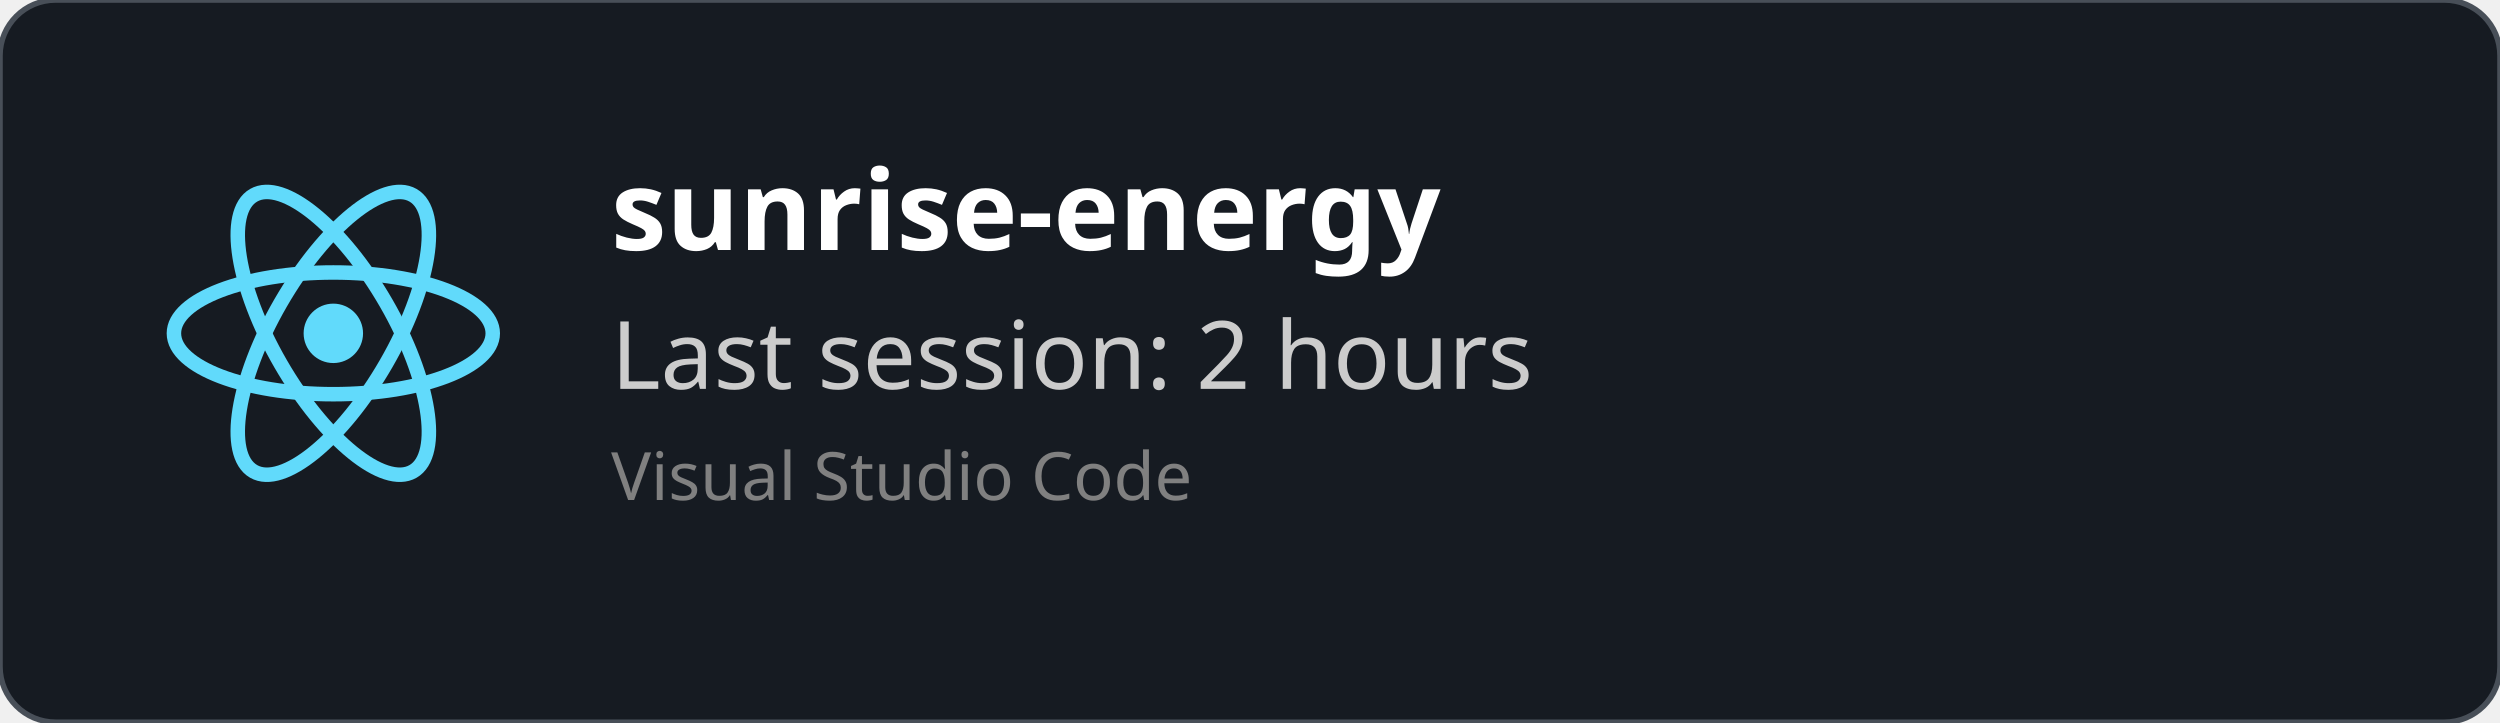
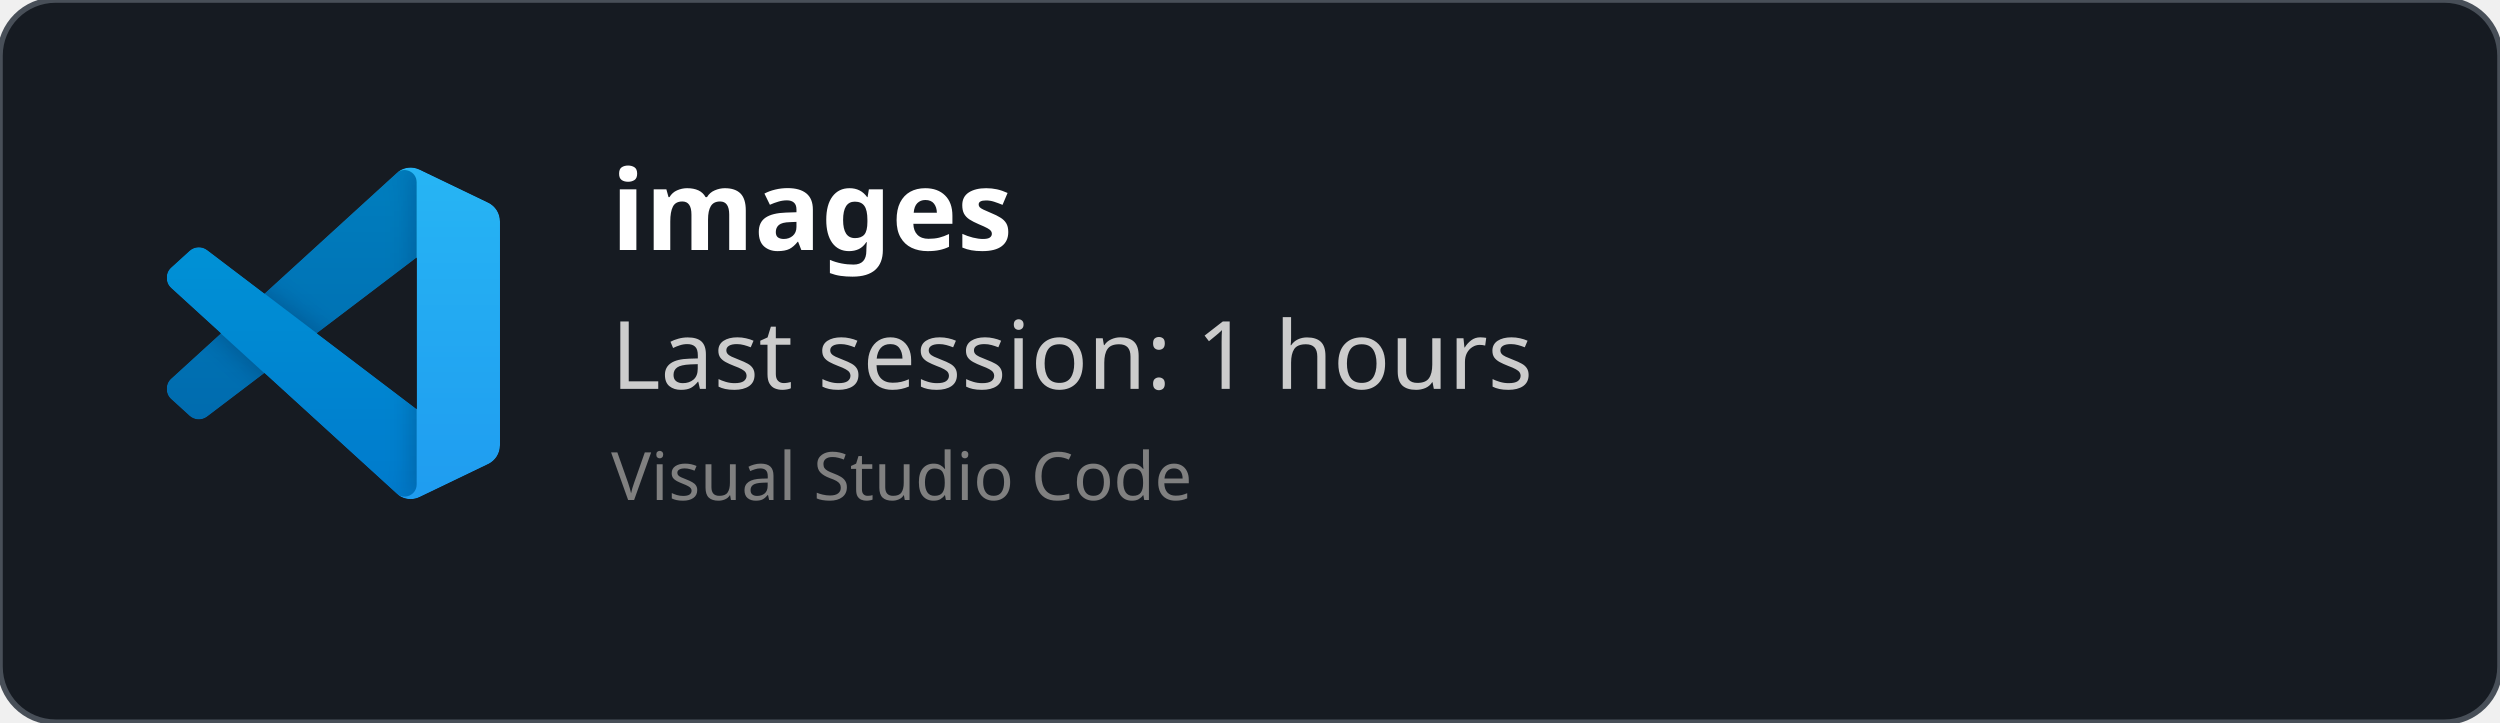
<svg xmlns="http://www.w3.org/2000/svg" width="450" height="130" viewBox="0 0 450 130" fill="none" role="img">
  <style>
    *{
        font-family: 'Segoe UI', Ubuntu, monospace
    }
    </style>
  <defs>
    <clipPath id="horizontalClip" x="20" y="20" width="500" height="200">
      <rect x="90" y="20" width="300" height="50" />
    </clipPath>
  </defs>
  <rect width="450" height="130" fill="rgba(22,27,34)" stroke="#484f58" stroke-width="1" fill-opacity="1" stroke-opacity="1" x="0" y="0" rx="10px" ry="10px">
    </rect>
-   <svg height="60" width="60" x="30" y="30" viewBox="-11.5 -10.232 23 20.463">
-     <circle cx="0" cy="0" r="2.05" fill="#61dafb" />
-     <g stroke="#61dafb" stroke-width="1" fill="none">
-       <ellipse rx="11" ry="4.2" />
-       <ellipse rx="11" ry="4.2" transform="rotate(60)" />
-       <ellipse rx="11" ry="4.2" transform="rotate(120)" />
+   <svg width="60" height="60" x="30" y="30" viewBox="0 0 100 100" fill="none" id="vscode">
+     <mask id="mask0" mask-type="alpha" maskUnits="userSpaceOnUse" x="0" y="0" width="100" height="100">
+       <path fill-rule="evenodd" clip-rule="evenodd" d="M70.912 99.317C72.487 99.931 74.283 99.891 75.873 99.126L96.461 89.22C98.624 88.179 100 85.989 100 83.587V16.413C100 14.011 98.624 11.822 96.461 10.781L75.873 0.874C73.786 -0.13 71.345 0.116 69.513 1.447C69.252 1.637 69.003 1.849 68.769 2.083L29.355 38.041L12.187 25.01C10.589 23.797 8.354 23.896 6.869 25.246L1.363 30.255C-0.453 31.906 -0.455 34.763 1.359 36.417L16.247 50L1.359 63.583C-0.455 65.237 -0.453 68.094 1.363 69.745L6.869 74.754C8.354 76.104 10.589 76.204 12.187 74.99L29.355 61.959L68.769 97.917C69.392 98.541 70.125 99.01 70.912 99.317ZM75.015 27.299L45.109 50L75.015 72.701V27.299Z" fill="white" />
+     </mask>
+     <g mask="url(#mask0)">
+       <path d="M96.461 10.796L75.857 0.876C73.472 -0.273 70.622 0.212 68.75 2.083L1.299 63.583C-0.516 65.237 -0.514 68.094 1.303 69.745L6.813 74.754C8.298 76.104 10.535 76.204 12.134 74.99L93.361 13.37C96.086 11.303 100 13.246 100 16.667V16.427C100 14.027 98.625 11.838 96.461 10.796Z" fill="#0065A9" />
+       <g filter="url(#filter0_d)">
+         <path d="M96.461 89.204L75.857 99.124C73.472 100.273 70.622 99.788 68.75 97.917L1.299 36.417C-0.516 34.763 -0.514 31.906 1.303 30.255L6.813 25.246C8.298 23.896 10.535 23.796 12.134 25.009L93.361 86.63C96.086 88.697 100 86.754 100 83.333V83.573C100 85.974 98.625 88.162 96.461 89.204Z" fill="#007ACC" />
+       </g>
+       <g filter="url(#filter1_d)">
+         <path d="M75.858 99.126C73.472 100.274 70.622 99.788 68.75 97.917C71.056 100.223 75 98.59 75 95.328V4.672C75 1.41 71.056 -0.223 68.75 2.083C70.622 0.211 73.472 -0.274 75.858 0.874L96.459 10.781C98.623 11.822 100 14.011 100 16.413V83.587C100 85.989 98.623 88.179 96.459 89.22L75.858 99.126Z" fill="#1F9CF0" />
+       </g>
+       <g style="mix-blend-mode:overlay" opacity="0.25">
+         <path fill-rule="evenodd" clip-rule="evenodd" d="M70.851 99.317C72.426 99.931 74.222 99.891 75.812 99.126L96.4 89.22C98.563 88.179 99.939 85.989 99.939 83.587V16.413C99.939 14.011 98.564 11.822 96.4 10.781L75.812 0.874C73.725 -0.13 71.284 0.116 69.453 1.447C69.191 1.637 68.942 1.849 68.708 2.083L29.294 38.041L12.126 25.01C10.528 23.796 8.293 23.896 6.809 25.246L1.302 30.255C-0.513 31.906 -0.515 34.763 1.298 36.417L16.186 50L1.298 63.583C-0.515 65.237 -0.513 68.094 1.302 69.745L6.809 74.754C8.293 76.104 10.528 76.204 12.126 74.99L29.294 61.959L68.708 97.917C69.332 98.54 70.064 99.01 70.851 99.317ZM74.954 27.299L45.048 50L74.954 72.701V27.299Z" fill="url(#paint0_linear)" />
+       </g>
    </g>
+     <defs>
+       <filter id="filter0_d" x="-8.394" y="15.829" width="116.727" height="92.246" filterUnits="userSpaceOnUse" color-interpolation-filters="sRGB">
+         <feFlood flood-opacity="0" result="BackgroundImageFix" />
+         <feColorMatrix in="SourceAlpha" type="matrix" values="0 0 0 0 0 0 0 0 0 0 0 0 0 0 0 0 0 0 127 0" />
+         <feOffset />
+         <feGaussianBlur stdDeviation="4.167" />
+         <feColorMatrix type="matrix" values="0 0 0 0 0 0 0 0 0 0 0 0 0 0 0 0 0 0 0.25 0" />
+         <feBlend mode="overlay" in2="BackgroundImageFix" result="effect1_dropShadow" />
+         <feBlend mode="normal" in="SourceGraphic" in2="effect1_dropShadow" result="shape" />
+       </filter>
+       <filter id="filter1_d" x="60.417" y="-8.076" width="47.917" height="116.151" filterUnits="userSpaceOnUse" color-interpolation-filters="sRGB">
+         <feFlood flood-opacity="0" result="BackgroundImageFix" />
+         <feColorMatrix in="SourceAlpha" type="matrix" values="0 0 0 0 0 0 0 0 0 0 0 0 0 0 0 0 0 0 127 0" />
+         <feOffset />
+         <feGaussianBlur stdDeviation="4.167" />
+         <feColorMatrix type="matrix" values="0 0 0 0 0 0 0 0 0 0 0 0 0 0 0 0 0 0 0.25 0" />
+         <feBlend mode="overlay" in2="BackgroundImageFix" result="effect1_dropShadow" />
+         <feBlend mode="normal" in="SourceGraphic" in2="effect1_dropShadow" result="shape" />
+       </filter>
+       <linearGradient id="paint0_linear" x1="49.939" y1="0.258" x2="49.939" y2="99.742" gradientUnits="userSpaceOnUse">
+         <stop stop-color="white" />
+         <stop offset="1" stop-color="white" stop-opacity="0" />
+       </linearGradient>
+     </defs>
  </svg>
  <text x="110" y="45" font-size="20" clip-path="url(#horizontalClip)" font-weight="bold" font-family="Ubuntu" fill="white">
-     sunrise-energy
+     images
    </text>
  <text x="110" y="70" font-size="17px" font-family="Ubuntu" fill="#ccc">
-     Last session: 2 hours
+     Last session: 1 hours
    </text>
  <text x="110" y="90" font-size="12px" font-family="Ubuntu" fill="grey">
    Visual Studio Code
    </text>
</svg>
